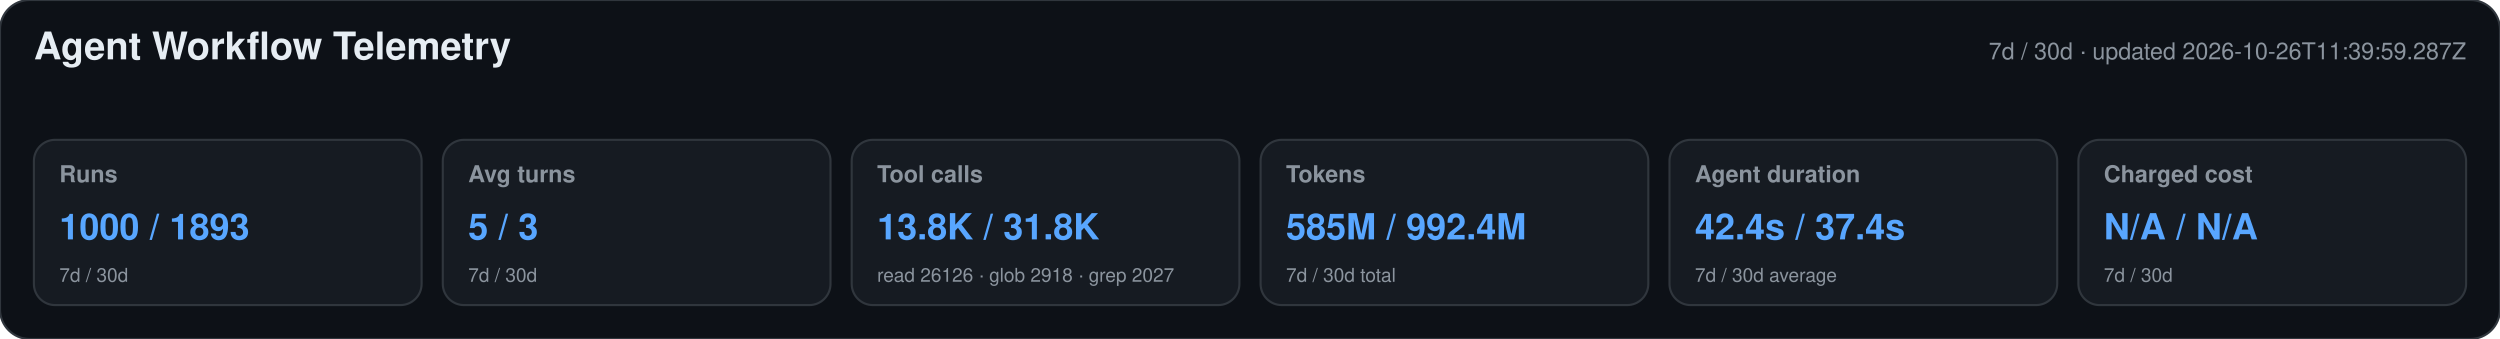
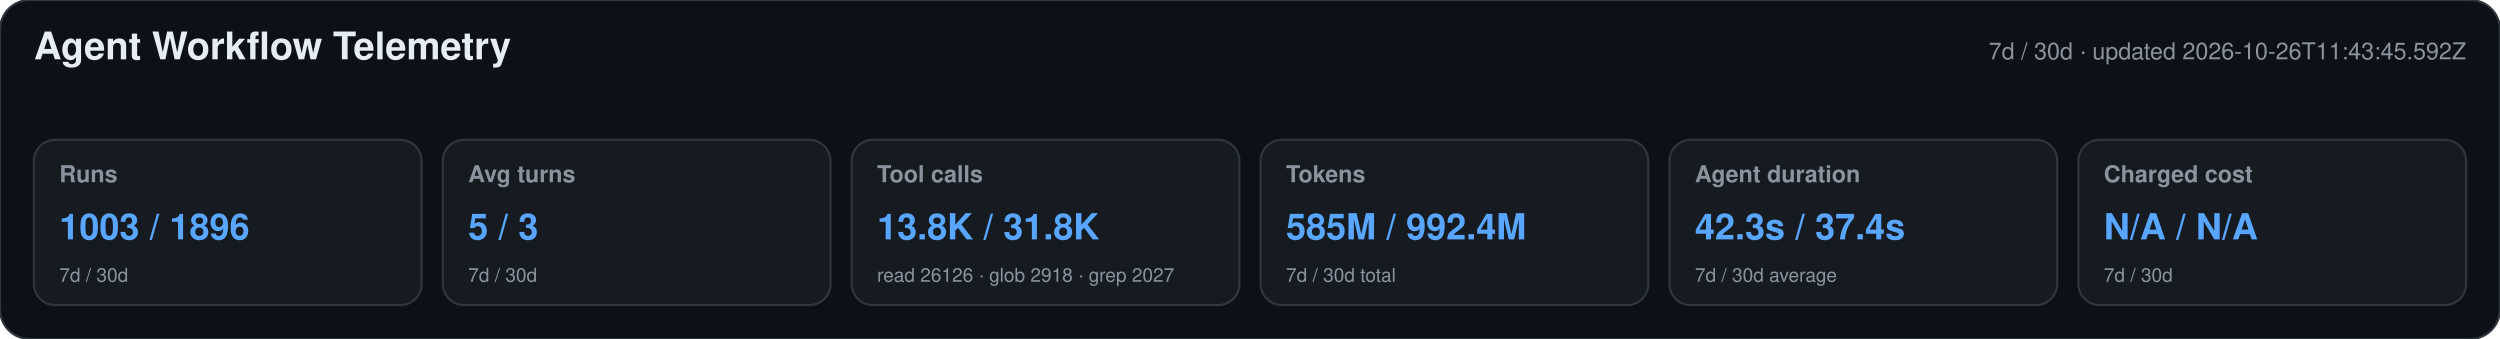
<svg xmlns="http://www.w3.org/2000/svg" width="1180" height="160" viewBox="0 0 1180 160" role="img" aria-labelledby="title desc">
  <style>text{font-family:-apple-system,BlinkMacSystemFont,"Segoe UI",Helvetica,Arial,sans-serif}.heading{font-size:18px;font-weight:650;fill:#e6edf3}.meta,.label,.secondary{fill:#8b949e}.meta,.label{font-size:11px}.label{font-weight:600}.primary{font-size:17px;font-weight:700;fill:#58a6ff}.secondary{font-size:9px}</style>
  <rect width="1180" height="160" rx="14" fill="#0d1117" stroke="#30363d" />
  <text x="16" y="28" class="heading">Agent Workflow Telemetry</text>
-   <text x="1164" y="28" text-anchor="end" class="meta">7d / 30d · updated 2026-10-26T11:39:59.287Z</text>
+   <text x="1164" y="28" text-anchor="end" class="meta">7d / 30d · updated 2026-10-26T11:43:45.592Z</text>
  <g>
    <rect x="16" y="66" width="183" height="78" rx="10" fill="#161b22" stroke="#30363d" />
    <text x="28" y="86" class="label">Runs</text>
-     <text x="28" y="113" class="primary">1000 / 1893</text>
+     <text x="28" y="113" class="primary">1003 / 1896</text>
    <text x="28" y="133" class="secondary">7d / 30d</text>
  </g>
  <g>
    <rect x="209" y="66" width="183" height="78" rx="10" fill="#161b22" stroke="#30363d" />
    <text x="221" y="86" class="label">Avg turns</text>
    <text x="221" y="113" class="primary">5 / 3</text>
    <text x="221" y="133" class="secondary">7d / 30d</text>
  </g>
  <g>
    <rect x="402" y="66" width="183" height="78" rx="10" fill="#161b22" stroke="#30363d" />
    <text x="414" y="86" class="label">Tool calls</text>
    <text x="414" y="113" class="primary">13.8K / 31.8K</text>
    <text x="414" y="133" class="secondary">read 26126 · glob 2918 · grep 2027</text>
  </g>
  <g>
    <rect x="595" y="66" width="183" height="78" rx="10" fill="#161b22" stroke="#30363d" />
    <text x="607" y="86" class="label">Tokens</text>
    <text x="607" y="113" class="primary">585M / 992.4M</text>
    <text x="607" y="133" class="secondary">7d / 30d total</text>
  </g>
  <g>
    <rect x="788" y="66" width="183" height="78" rx="10" fill="#161b22" stroke="#30363d" />
    <text x="800" y="86" class="label">Agent duration</text>
-     <text x="800" y="113" class="primary">42.4s / 37.4s</text>
+     <text x="800" y="113" class="primary">42.3s / 37.4s</text>
    <text x="800" y="133" class="secondary">7d / 30d average</text>
  </g>
  <g>
    <rect x="981" y="66" width="183" height="78" rx="10" fill="#161b22" stroke="#30363d" />
    <text x="993" y="86" class="label">Charged cost</text>
    <text x="993" y="113" class="primary">N/A / N/A</text>
    <text x="993" y="133" class="secondary">7d / 30d</text>
  </g>
</svg>
